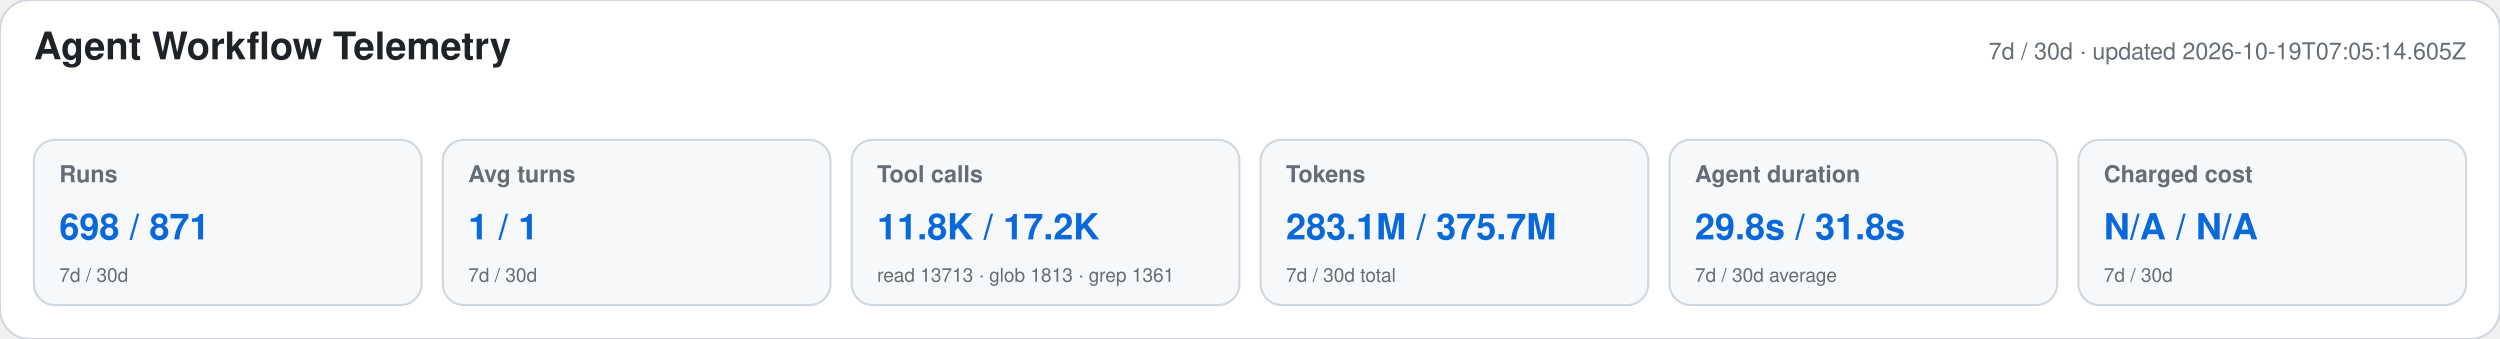
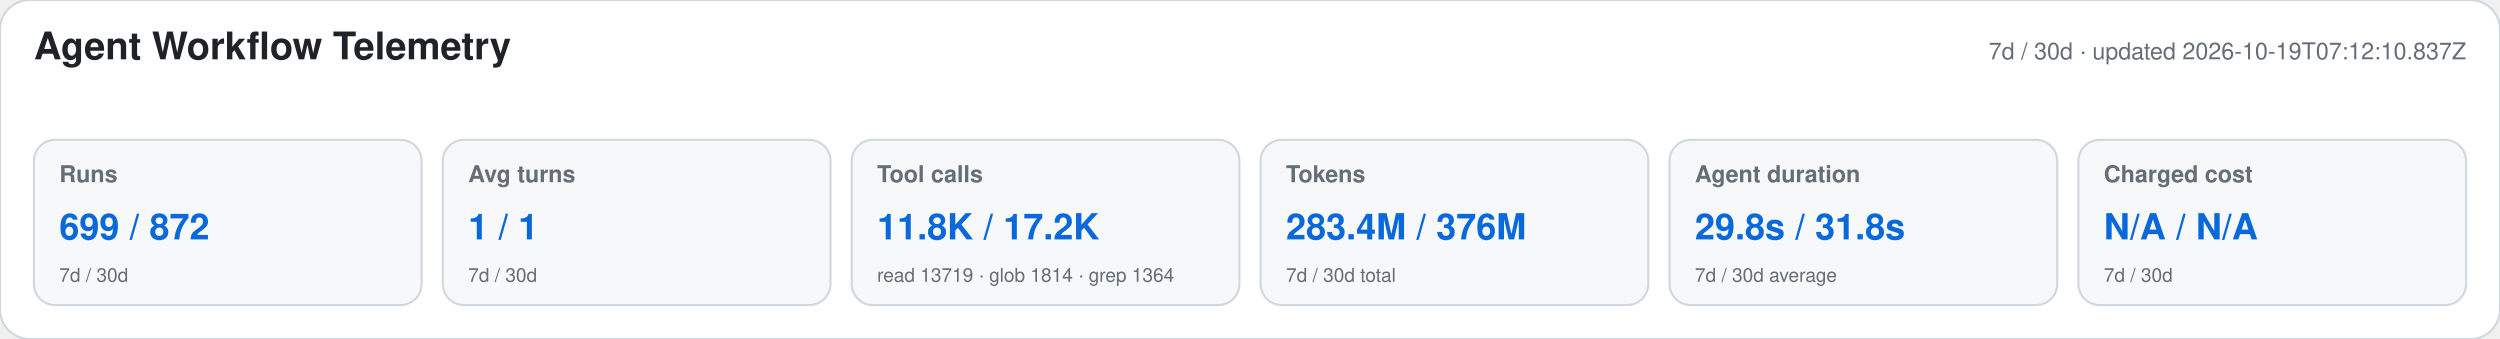
<svg xmlns="http://www.w3.org/2000/svg" width="1180" height="160" viewBox="0 0 1180 160" role="img" aria-labelledby="title desc">
  <style>text{font-family:-apple-system,BlinkMacSystemFont,"Segoe UI",Helvetica,Arial,sans-serif}.heading{font-size:18px;font-weight:650;fill:#1f2328}.meta,.label,.secondary{fill:#656d76}.meta,.label{font-size:11px}.label{font-weight:600}.primary{font-size:17px;font-weight:700;fill:#0969da}.secondary{font-size:9px}</style>
  <rect width="1180" height="160" rx="14" fill="#ffffff" stroke="#d0d7de" />
  <text x="16" y="28" class="heading">Agent Workflow Telemetry</text>
-   <text x="1164" y="28" text-anchor="end" class="meta">7d / 30d · updated 2026-10-19T07:05:14.605Z</text>
+   <text x="1164" y="28" text-anchor="end" class="meta">7d / 30d · updated 2026-10-19T07:12:10.837Z</text>
  <g>
    <rect x="16" y="66" width="183" height="78" rx="10" fill="#f6f8fa" stroke="#d0d7de" />
    <text x="28" y="86" class="label">Runs</text>
-     <text x="28" y="113" class="primary">698 / 871</text>
+     <text x="28" y="113" class="primary">699 / 872</text>
    <text x="28" y="133" class="secondary">7d / 30d</text>
  </g>
  <g>
    <rect x="209" y="66" width="183" height="78" rx="10" fill="#f6f8fa" stroke="#d0d7de" />
    <text x="221" y="86" class="label">Avg turns</text>
    <text x="221" y="113" class="primary">1 / 1</text>
    <text x="221" y="133" class="secondary">7d / 30d</text>
  </g>
  <g>
    <rect x="402" y="66" width="183" height="78" rx="10" fill="#f6f8fa" stroke="#d0d7de" />
    <text x="414" y="86" class="label">Tool calls</text>
    <text x="414" y="113" class="primary">11.8K / 17.2K</text>
-     <text x="414" y="133" class="secondary">read 13713 · glob 1813 · grep 1361</text>
+     <text x="414" y="133" class="secondary">read 13719 · glob 1814 · grep 1364</text>
  </g>
  <g>
    <rect x="595" y="66" width="183" height="78" rx="10" fill="#f6f8fa" stroke="#d0d7de" />
    <text x="607" y="86" class="label">Tokens</text>
-     <text x="607" y="113" class="primary">283.1M / 375.7M</text>
+     <text x="607" y="113" class="primary">283.4M / 376M</text>
    <text x="607" y="133" class="secondary">7d / 30d total</text>
  </g>
  <g>
    <rect x="788" y="66" width="183" height="78" rx="10" fill="#f6f8fa" stroke="#d0d7de" />
    <text x="800" y="86" class="label">Agent duration</text>
    <text x="800" y="113" class="primary">29.8s / 31.8s</text>
    <text x="800" y="133" class="secondary">7d / 30d average</text>
  </g>
  <g>
    <rect x="981" y="66" width="183" height="78" rx="10" fill="#f6f8fa" stroke="#d0d7de" />
    <text x="993" y="86" class="label">Charged cost</text>
    <text x="993" y="113" class="primary">N/A / N/A</text>
    <text x="993" y="133" class="secondary">7d / 30d</text>
  </g>
</svg>
